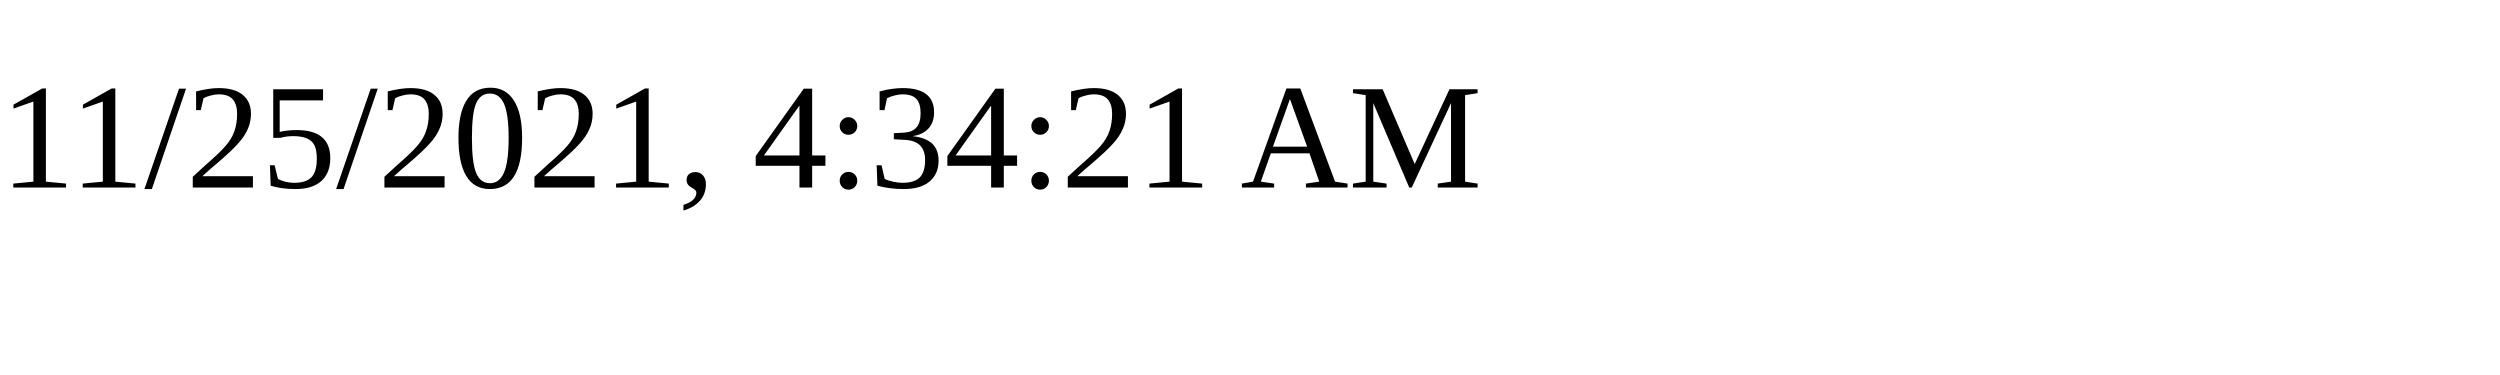
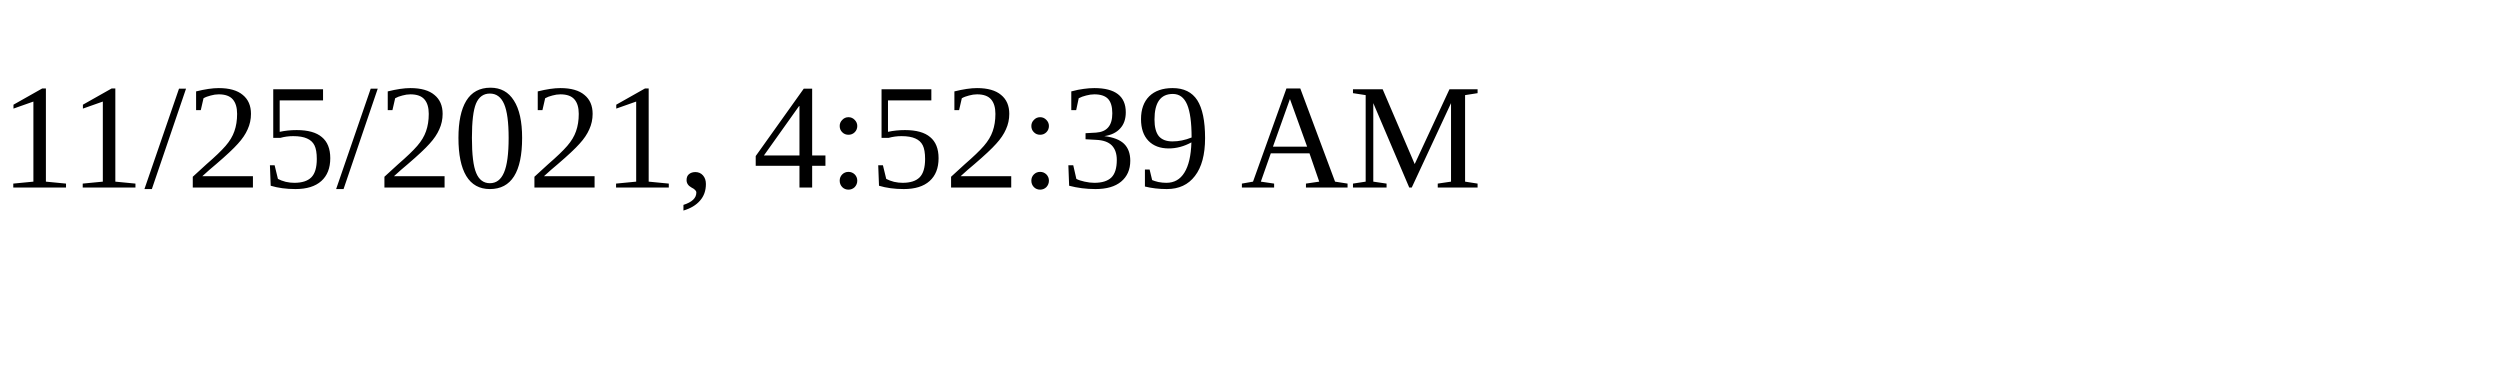
<svg xmlns="http://www.w3.org/2000/svg" height="30" width="200">
-   <text x="0" y="15">11/25/2021, 4:34:21 AM</text>
+   <text x="0" y="15">11/25/2021, 4:52:39 AM</text>
</svg>
